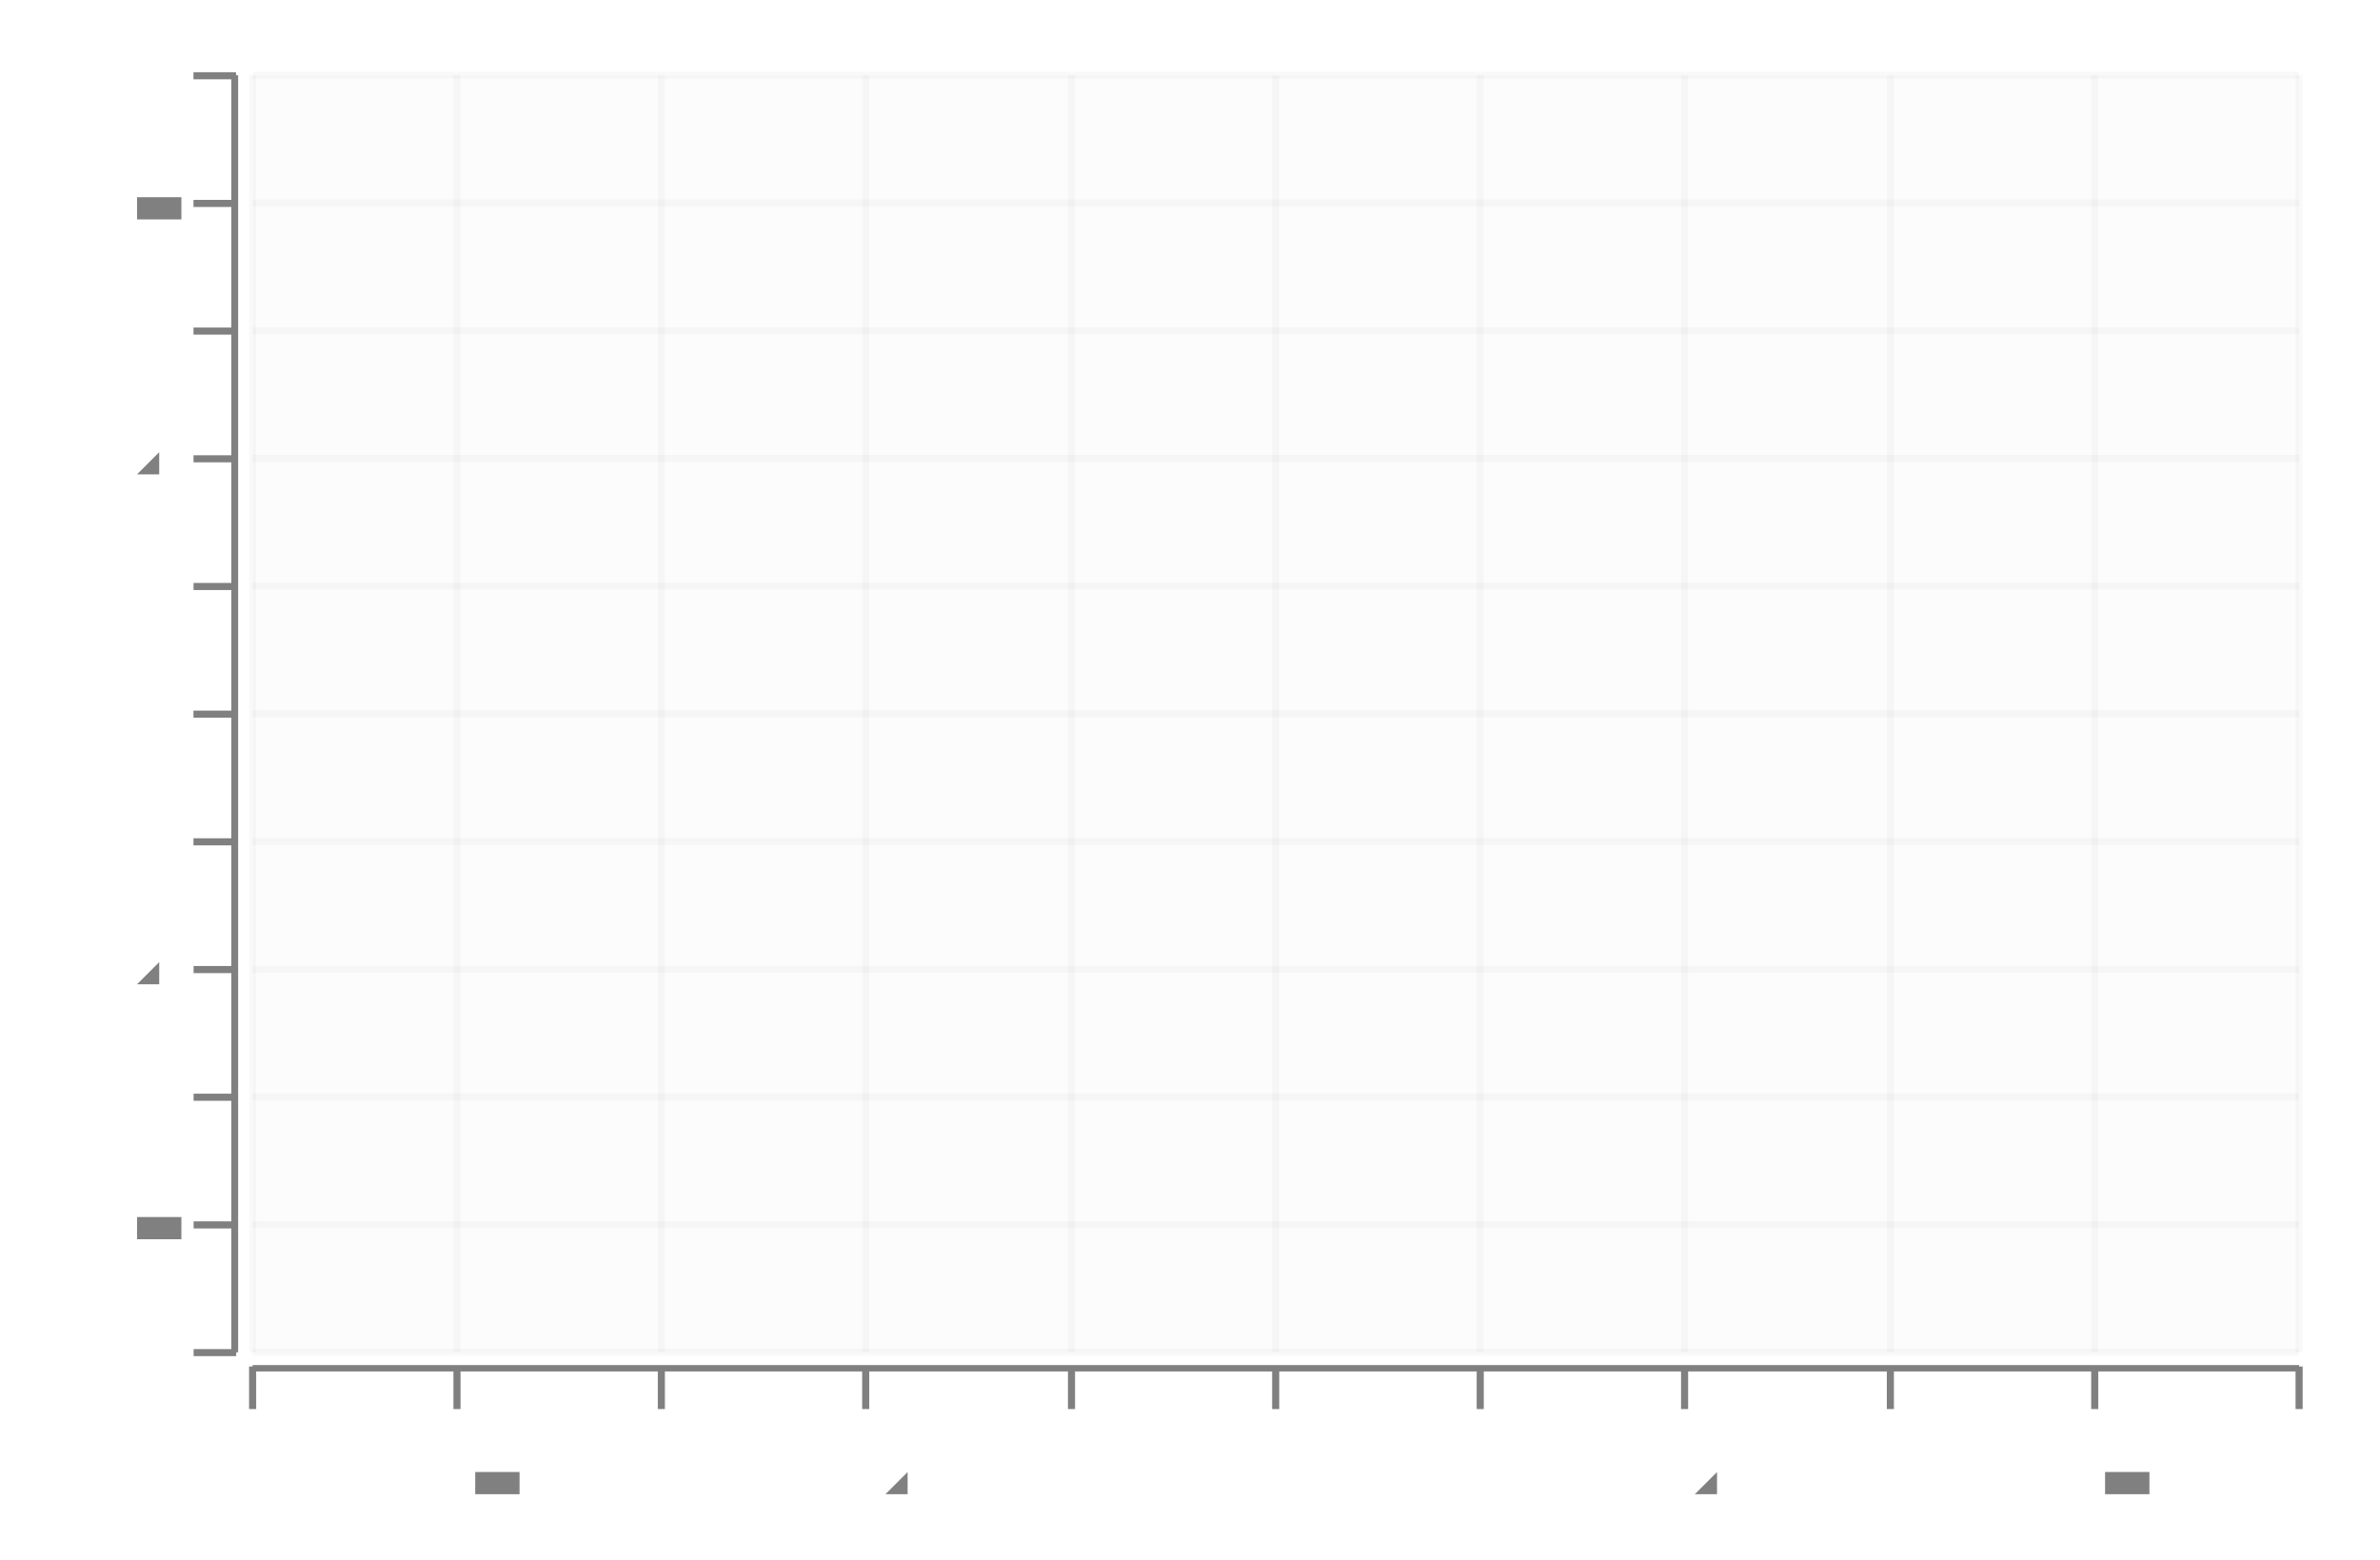
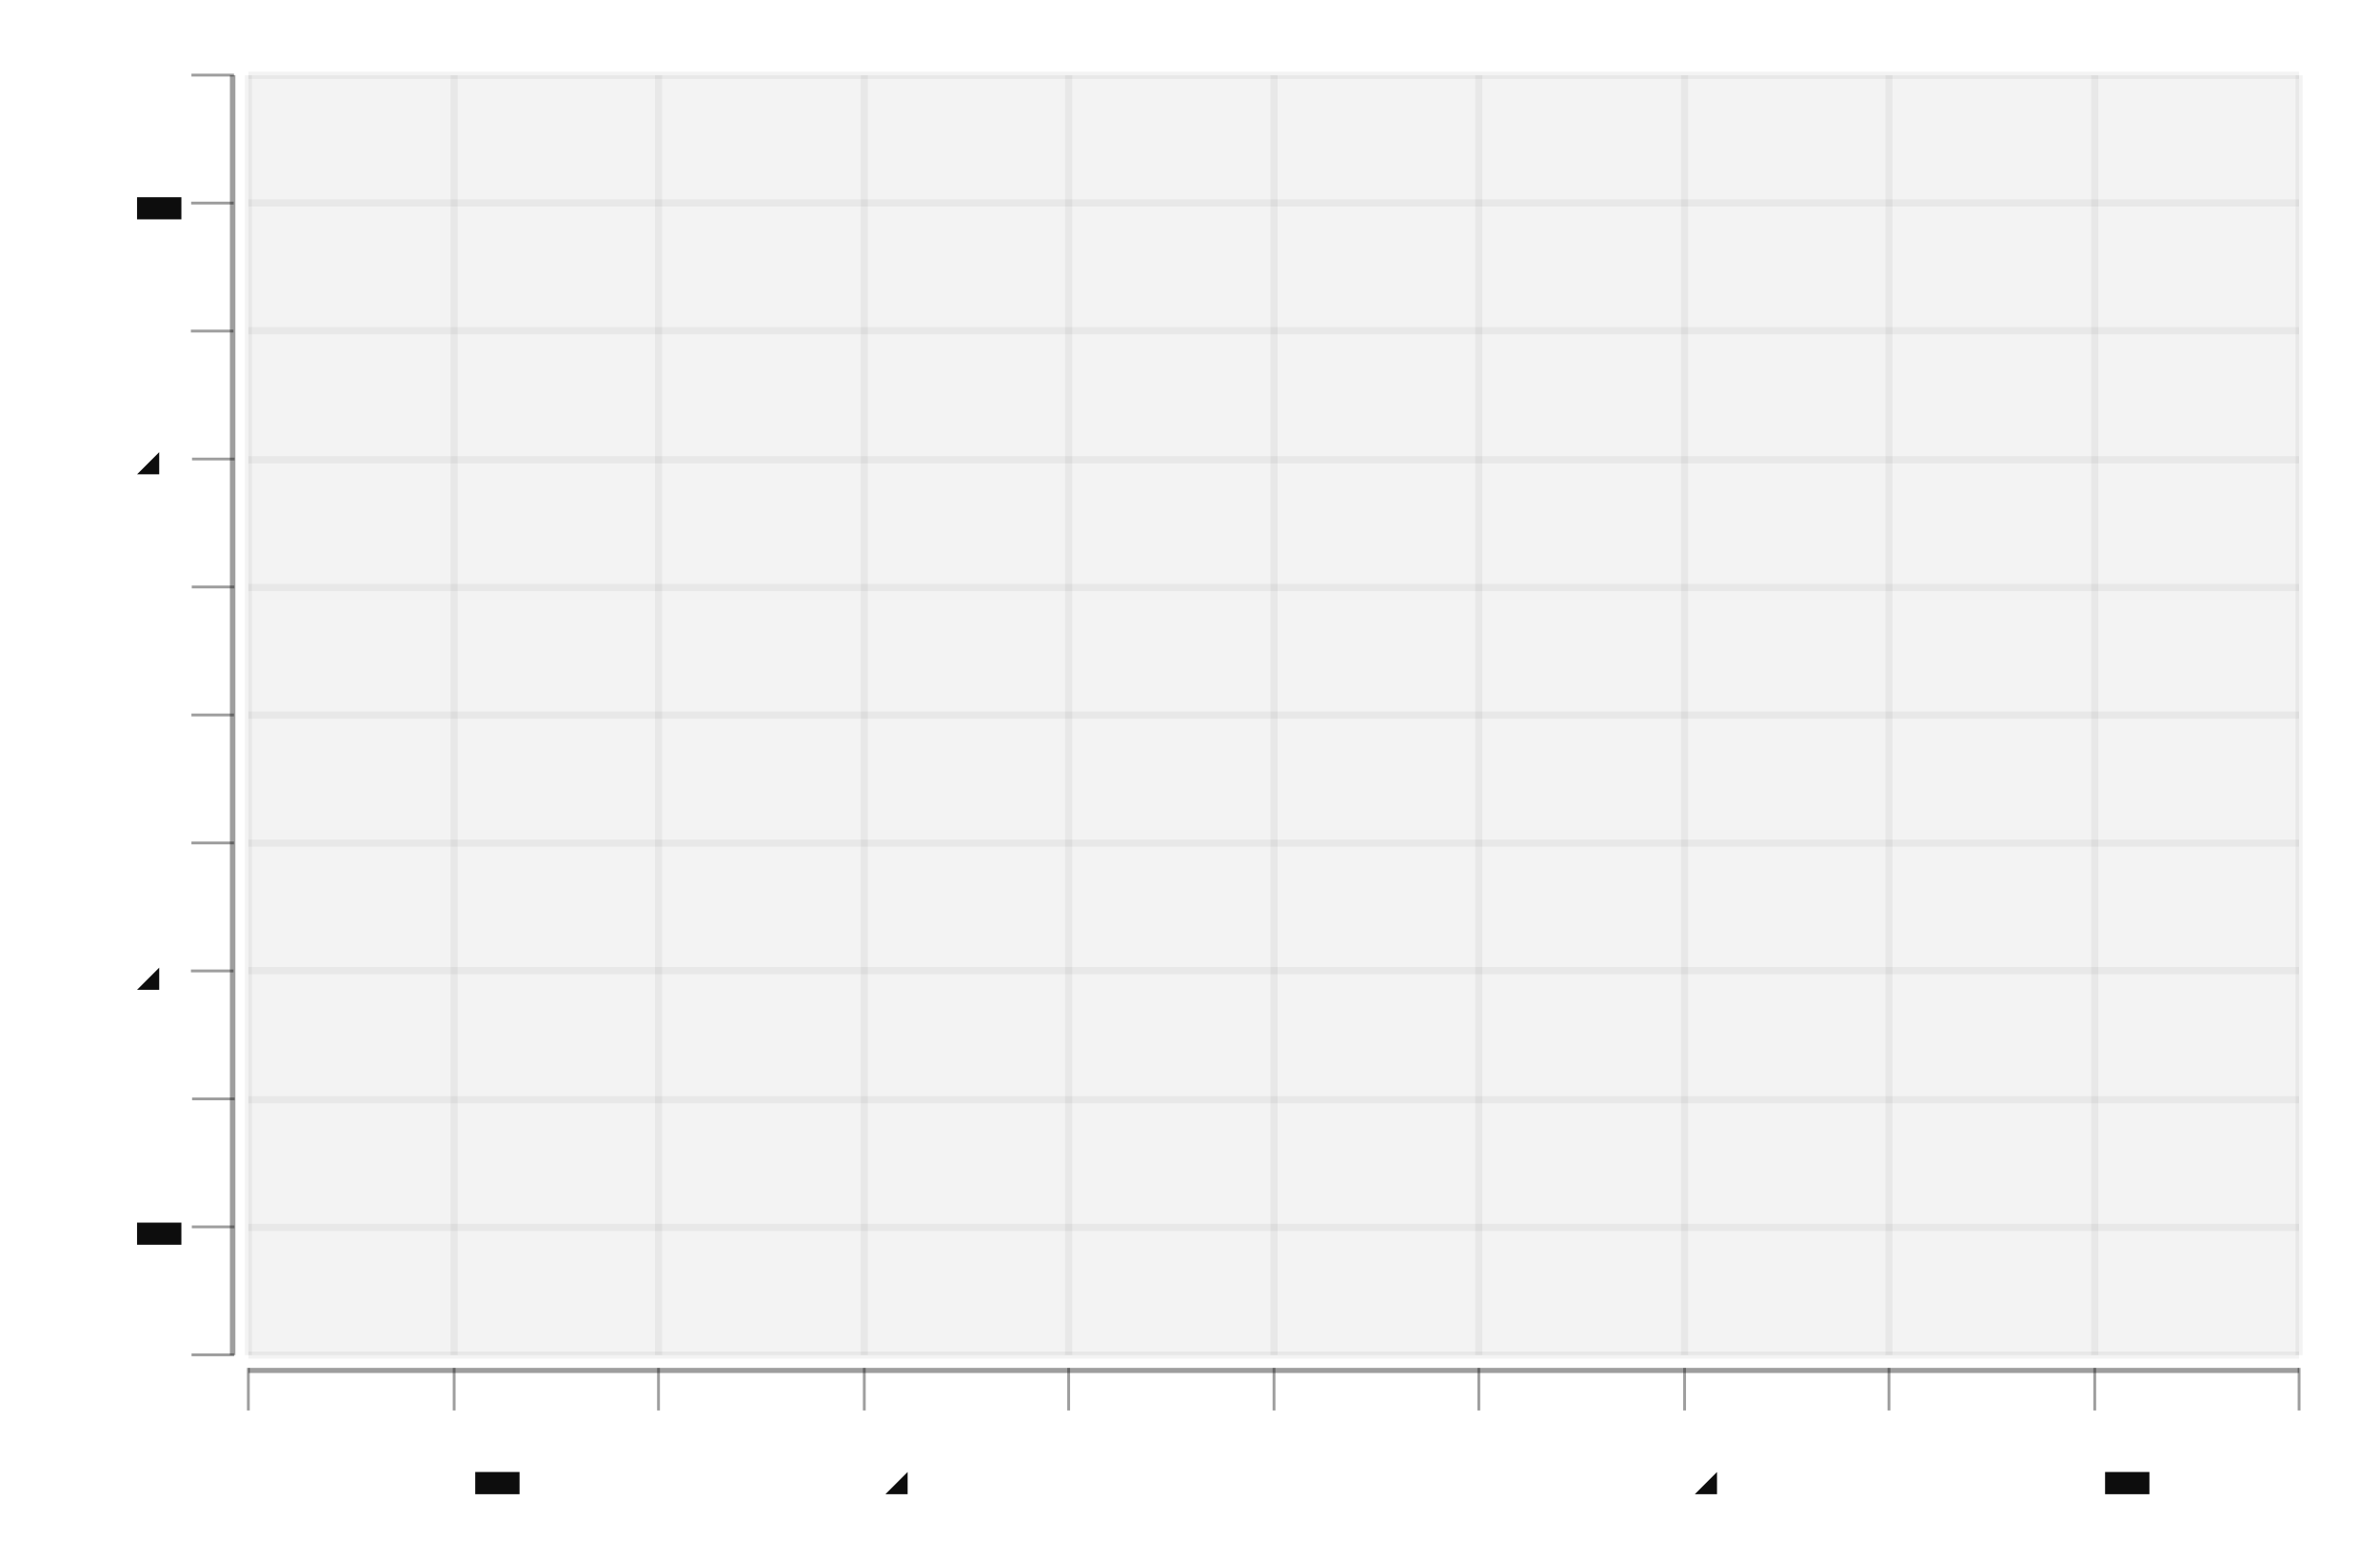
- <svg xmlns="http://www.w3.org/2000/svg" height="300.0" viewBox="-0.87 -0.553 1.677 1.099" width="457.728">
-   <g stroke-opacity="0.0" fill-opacity="2.5e-2" stroke="#000000" stroke-width="0.0" fill="#808080">
-     <rect height="0.9" width="1.442" x="-0.692" y="-0.5" />
+ <svg xmlns="http://www.w3.org/2000/svg" height="300.0" viewBox="-0.87 -0.553 1.677 1.099" width="457.74">
+   <g stroke-opacity="0.0" fill-opacity="5.0e-2" stroke="#000000" stroke-width="0.0" fill="#0d0d0d">
+     <rect height="0.902" width="1.445" x="-0.695" y="-0.5" />
  </g>
-   <g stroke-opacity="5.0e-2" stroke="#808080" stroke-width="5.0e-3" fill="none">
-     <polyline points="-0.692,0.4 0.75,0.4" />
+   <g stroke-opacity="5.0e-2" stroke="#0d0d0d" stroke-width="5.0e-3" fill="none">
+     <polyline points="-0.695,0.402 0.75,0.402" />
  </g>
-   <g stroke-opacity="5.0e-2" stroke="#808080" stroke-width="5.0e-3" fill="none">
-     <polyline points="-0.692,0.31 0.75,0.31" />
+   <g stroke-opacity="5.0e-2" stroke="#0d0d0d" stroke-width="5.0e-3" fill="none">
+     <polyline points="-0.695,0.312 0.75,0.312" />
  </g>
-   <g stroke-opacity="5.0e-2" stroke="#808080" stroke-width="5.0e-3" fill="none">
-     <polyline points="-0.692,0.22 0.75,0.22" />
+   <g stroke-opacity="5.0e-2" stroke="#0d0d0d" stroke-width="5.0e-3" fill="none">
+     <polyline points="-0.695,0.222 0.75,0.222" />
  </g>
-   <g stroke-opacity="5.0e-2" stroke="#808080" stroke-width="5.0e-3" fill="none">
-     <polyline points="-0.692,0.13 0.75,0.13" />
+   <g stroke-opacity="5.0e-2" stroke="#0d0d0d" stroke-width="5.0e-3" fill="none">
+     <polyline points="-0.695,0.131 0.75,0.131" />
  </g>
-   <g stroke-opacity="5.0e-2" stroke="#808080" stroke-width="5.0e-3" fill="none">
-     <polyline points="-0.692,3.993250843644536e-2 0.75,3.993250843644536e-2" />
+   <g stroke-opacity="5.0e-2" stroke="#0d0d0d" stroke-width="5.0e-3" fill="none">
+     <polyline points="-0.695,4.114994363021418e-2 0.75,4.114994363021418e-2" />
  </g>
-   <g stroke-opacity="5.0e-2" stroke="#808080" stroke-width="5.0e-3" fill="none">
-     <polyline points="-0.692,-5.005624296962885e-2 0.75,-5.005624296962885e-2" />
+   <g stroke-opacity="5.0e-2" stroke="#0d0d0d" stroke-width="5.0e-3" fill="none">
+     <polyline points="-0.695,-4.904171364148813e-2 0.75,-4.904171364148813e-2" />
  </g>
-   <g stroke-opacity="5.0e-2" stroke="#808080" stroke-width="5.0e-3" fill="none">
-     <polyline points="-0.692,-0.14 0.75,-0.14" />
+   <g stroke-opacity="5.0e-2" stroke="#0d0d0d" stroke-width="5.0e-3" fill="none">
+     <polyline points="-0.695,-0.139 0.75,-0.139" />
  </g>
-   <g stroke-opacity="5.0e-2" stroke="#808080" stroke-width="5.0e-3" fill="none">
-     <polyline points="-0.692,-0.23 0.75,-0.23" />
+   <g stroke-opacity="5.0e-2" stroke="#0d0d0d" stroke-width="5.0e-3" fill="none">
+     <polyline points="-0.695,-0.229 0.75,-0.229" />
  </g>
-   <g stroke-opacity="5.0e-2" stroke="#808080" stroke-width="5.0e-3" fill="none">
-     <polyline points="-0.692,-0.32 0.75,-0.32" />
+   <g stroke-opacity="5.0e-2" stroke="#0d0d0d" stroke-width="5.0e-3" fill="none">
+     <polyline points="-0.695,-0.32 0.75,-0.32" />
  </g>
-   <g stroke-opacity="5.0e-2" stroke="#808080" stroke-width="5.0e-3" fill="none">
-     <polyline points="-0.692,-0.41 0.75,-0.41" />
+   <g stroke-opacity="5.0e-2" stroke="#0d0d0d" stroke-width="5.0e-3" fill="none">
+     <polyline points="-0.695,-0.41 0.75,-0.41" />
  </g>
-   <g stroke-opacity="5.0e-2" stroke="#808080" stroke-width="5.0e-3" fill="none">
-     <polyline points="-0.692,-0.5 0.75,-0.5" />
+   <g stroke-opacity="5.0e-2" stroke="#0d0d0d" stroke-width="5.0e-3" fill="none">
+     <polyline points="-0.695,-0.5 0.75,-0.5" />
  </g>
-   <g fill-opacity="1.0" font-size="5.0e-2" stroke="none" stroke-width="0.0" fill="#808080" text-anchor="end">
-     <text x="-0.75" y="0.413">-0.5</text>
+   <g fill-opacity="1.0" font-size="5.0e-2" stroke="none" stroke-width="0.0" fill="#0d0d0d" text-anchor="end">
+     <text x="-0.75" y="0.415">-0.5</text>
  </g>
-   <g fill-opacity="1.0" font-size="5.0e-2" stroke="none" stroke-width="0.0" fill="#808080" text-anchor="end">
-     <text x="-0.75" y="0.323">-0.4</text>
+   <g fill-opacity="1.0" font-size="5.0e-2" stroke="none" stroke-width="0.0" fill="#0d0d0d" text-anchor="end">
+     <text x="-0.75" y="0.325">-0.4</text>
  </g>
-   <g fill-opacity="1.0" font-size="5.0e-2" stroke="none" stroke-width="0.0" fill="#808080" text-anchor="end">
-     <text x="-0.75" y="0.233">-0.3</text>
+   <g fill-opacity="1.0" font-size="5.0e-2" stroke="none" stroke-width="0.0" fill="#0d0d0d" text-anchor="end">
+     <text x="-0.75" y="0.235">-0.3</text>
  </g>
-   <g fill-opacity="1.0" font-size="5.0e-2" stroke="none" stroke-width="0.0" fill="#808080" text-anchor="end">
-     <text x="-0.75" y="0.143">-0.2</text>
+   <g fill-opacity="1.0" font-size="5.0e-2" stroke="none" stroke-width="0.0" fill="#0d0d0d" text-anchor="end">
+     <text x="-0.75" y="0.144">-0.2</text>
  </g>
-   <g fill-opacity="1.0" font-size="5.0e-2" stroke="none" stroke-width="0.0" fill="#808080" text-anchor="end">
-     <text x="-0.75" y="5.298087739032625e-2">-0.1</text>
+   <g fill-opacity="1.0" font-size="5.0e-2" stroke="none" stroke-width="0.0" fill="#0d0d0d" text-anchor="end">
+     <text x="-0.75" y="5.4227733934611055e-2">-0.1</text>
  </g>
-   <g fill-opacity="1.0" font-size="5.0e-2" stroke="none" stroke-width="0.0" fill="#808080" text-anchor="end">
-     <text x="-0.75" y="-3.700787401574812e-2">0</text>
+   <g fill-opacity="1.0" font-size="5.0e-2" stroke="none" stroke-width="0.0" fill="#0d0d0d" text-anchor="end">
+     <text x="-0.75" y="-3.596392333709142e-2">0</text>
  </g>
-   <g fill-opacity="1.0" font-size="5.0e-2" stroke="none" stroke-width="0.0" fill="#808080" text-anchor="end">
-     <text x="-0.75" y="-0.127">0.1</text>
+   <g fill-opacity="1.0" font-size="5.0e-2" stroke="none" stroke-width="0.0" fill="#0d0d0d" text-anchor="end">
+     <text x="-0.75" y="-0.126">0.1</text>
  </g>
-   <g fill-opacity="1.0" font-size="5.0e-2" stroke="none" stroke-width="0.0" fill="#808080" text-anchor="end">
-     <text x="-0.75" y="-0.217">0.2</text>
+   <g fill-opacity="1.0" font-size="5.0e-2" stroke="none" stroke-width="0.0" fill="#0d0d0d" text-anchor="end">
+     <text x="-0.75" y="-0.216">0.2</text>
  </g>
-   <g fill-opacity="1.0" font-size="5.0e-2" stroke="none" stroke-width="0.0" fill="#808080" text-anchor="end">
+   <g fill-opacity="1.0" font-size="5.0e-2" stroke="none" stroke-width="0.0" fill="#0d0d0d" text-anchor="end">
    <text x="-0.75" y="-0.307">0.3</text>
  </g>
-   <g fill-opacity="1.0" font-size="5.0e-2" stroke="none" stroke-width="0.0" fill="#808080" text-anchor="end">
+   <g fill-opacity="1.0" font-size="5.0e-2" stroke="none" stroke-width="0.0" fill="#0d0d0d" text-anchor="end">
    <text x="-0.75" y="-0.397">0.4</text>
  </g>
-   <g fill-opacity="1.0" font-size="5.0e-2" stroke="none" stroke-width="0.0" fill="#808080" text-anchor="end">
+   <g fill-opacity="1.0" font-size="5.0e-2" stroke="none" stroke-width="0.0" fill="#0d0d0d" text-anchor="end">
    <text x="-0.75" y="-0.487">0.5</text>
  </g>
-   <g stroke-opacity="1.0" fill-opacity="1.0" stroke="#808080" stroke-width="5.0e-3" fill="#808080">
-     <g transform="rotate(-90.0, -0.7186794, 0.3998875)">
-       <polyline points="-0.719,0.415 -0.719,0.385" />
+   <g stroke-opacity="0.4" fill-opacity="0.4" stroke="#0d0d0d" stroke-width="2.0e-3" fill="#0d0d0d">
+     <g transform="rotate(-90.0, -0.7201161, 0.4019166)">
+       <polyline points="-0.72,0.417 -0.72,0.387" />
    </g>
-     <g transform="rotate(-90.0, -0.7186794, 0.3098988)">
-       <polyline points="-0.719,0.325 -0.719,0.295" />
+     <g transform="rotate(-90.0, -0.7201161, 0.3117249)">
+       <polyline points="-0.72,0.327 -0.72,0.297" />
    </g>
-     <g transform="rotate(-90.0, -0.7186794, 0.21991)">
-       <polyline points="-0.719,0.235 -0.719,0.205" />
+     <g transform="rotate(-90.0, -0.7201161, 0.2215333)">
+       <polyline points="-0.72,0.237 -0.72,0.207" />
    </g>
-     <g transform="rotate(-90.0, -0.7186794, 0.1299213)">
-       <polyline points="-0.719,0.145 -0.719,0.115" />
+     <g transform="rotate(-90.0, -0.7201161, 0.1313416)">
+       <polyline points="-0.72,0.146 -0.72,0.116" />
    </g>
-     <g transform="rotate(-90.0, -0.7186794, 3.993250843644536e-2)">
-       <polyline points="-0.719,5.493250843644536e-2 -0.719,2.4932508436445358e-2" />
+     <g transform="rotate(-90.0, -0.7201161, 4.114994363021418e-2)">
+       <polyline points="-0.72,5.614994363021418e-2 -0.72,2.614994363021418e-2" />
    </g>
-     <g transform="rotate(-90.0, -0.7186794, -5.005624296962885e-2)">
-       <polyline points="-0.719,-3.505624296962885e-2 -0.719,-6.505624296962885e-2" />
+     <g transform="rotate(-90.0, -0.7201161, -4.904171364148813e-2)">
+       <polyline points="-0.72,-3.404171364148813e-2 -0.72,-6.404171364148813e-2" />
    </g>
-     <g transform="rotate(-90.0, -0.7186794, -0.140045)">
-       <polyline points="-0.719,-0.125 -0.719,-0.155" />
+     <g transform="rotate(-90.0, -0.7201161, -0.1392334)">
+       <polyline points="-0.72,-0.124 -0.72,-0.154" />
    </g>
-     <g transform="rotate(-90.0, -0.7186794, -0.2300337)">
-       <polyline points="-0.719,-0.215 -0.719,-0.245" />
+     <g transform="rotate(-90.0, -0.7201161, -0.229425)">
+       <polyline points="-0.72,-0.214 -0.72,-0.244" />
    </g>
-     <g transform="rotate(-90.0, -0.7186794, -0.3200225)">
-       <polyline points="-0.719,-0.305 -0.719,-0.335" />
+     <g transform="rotate(-90.0, -0.7201161, -0.3196167)">
+       <polyline points="-0.72,-0.305 -0.72,-0.335" />
    </g>
-     <g transform="rotate(-90.0, -0.7186794, -0.4100112)">
-       <polyline points="-0.719,-0.395 -0.719,-0.425" />
+     <g transform="rotate(-90.0, -0.7201161, -0.4098083)">
+       <polyline points="-0.72,-0.395 -0.72,-0.425" />
    </g>
-     <g transform="rotate(-90.0, -0.7186794, -0.5)">
-       <polyline points="-0.719,-0.485 -0.719,-0.515" />
+     <g transform="rotate(-90.0, -0.7201161, -0.5)">
+       <polyline points="-0.72,-0.485 -0.72,-0.515" />
    </g>
  </g>
-   <g stroke-opacity="1.0" fill-opacity="1.0" stroke="#808080" stroke-width="0.0" fill="#808080">
-     <rect height="0.9" width="4.80746117975106e-3" x="-0.707" y="-0.5" />
+   <g stroke-opacity="0.0" fill-opacity="0.4" stroke="#000000" stroke-width="0.0" fill="#0d0d0d">
+     <rect height="0.902" width="3.8522532471284565e-3" x="-0.708" y="-0.5" />
  </g>
-   <g stroke-opacity="5.0e-2" stroke="#808080" stroke-width="5.0e-3" fill="none">
-     <polyline points="-0.692,0.4 -0.692,-0.5" />
+   <g stroke-opacity="5.0e-2" stroke="#0d0d0d" stroke-width="5.0e-3" fill="none">
+     <polyline points="-0.695,0.402 -0.695,-0.5" />
  </g>
-   <g stroke-opacity="5.0e-2" stroke="#808080" stroke-width="5.0e-3" fill="none">
-     <polyline points="-0.548,0.4 -0.548,-0.5" />
+   <g stroke-opacity="5.0e-2" stroke="#0d0d0d" stroke-width="5.0e-3" fill="none">
+     <polyline points="-0.55,0.402 -0.55,-0.5" />
  </g>
-   <g stroke-opacity="5.0e-2" stroke="#808080" stroke-width="5.0e-3" fill="none">
-     <polyline points="-0.404,0.4 -0.404,-0.5" />
+   <g stroke-opacity="5.0e-2" stroke="#0d0d0d" stroke-width="5.0e-3" fill="none">
+     <polyline points="-0.406,0.402 -0.406,-0.5" />
  </g>
-   <g stroke-opacity="5.0e-2" stroke="#808080" stroke-width="5.0e-3" fill="none">
-     <polyline points="-0.26,0.4 -0.26,-0.5" />
+   <g stroke-opacity="5.0e-2" stroke="#0d0d0d" stroke-width="5.0e-3" fill="none">
+     <polyline points="-0.261,0.402 -0.261,-0.5" />
  </g>
-   <g stroke-opacity="5.0e-2" stroke="#808080" stroke-width="5.0e-3" fill="none">
-     <polyline points="-0.115,0.4 -0.115,-0.5" />
+   <g stroke-opacity="5.0e-2" stroke="#0d0d0d" stroke-width="5.0e-3" fill="none">
+     <polyline points="-0.117,0.402 -0.117,-0.5" />
  </g>
-   <g stroke-opacity="5.0e-2" stroke="#808080" stroke-width="5.0e-3" fill="none">
-     <polyline points="2.8880823037353953e-2,0.4 2.8880823037353953e-2,-0.5" />
+   <g stroke-opacity="5.0e-2" stroke="#0d0d0d" stroke-width="5.0e-3" fill="none">
+     <polyline points="2.770251616341257e-2,0.402 2.770251616341257e-2,-0.5" />
  </g>
-   <g stroke-opacity="5.0e-2" stroke="#808080" stroke-width="5.0e-3" fill="none">
-     <polyline points="0.173,0.4 0.173,-0.5" />
+   <g stroke-opacity="5.0e-2" stroke="#0d0d0d" stroke-width="5.0e-3" fill="none">
+     <polyline points="0.172,0.402 0.172,-0.5" />
  </g>
-   <g stroke-opacity="5.0e-2" stroke="#808080" stroke-width="5.0e-3" fill="none">
-     <polyline points="0.317,0.4 0.317,-0.5" />
+   <g stroke-opacity="5.0e-2" stroke="#0d0d0d" stroke-width="5.0e-3" fill="none">
+     <polyline points="0.317,0.402 0.317,-0.5" />
  </g>
-   <g stroke-opacity="5.0e-2" stroke="#808080" stroke-width="5.0e-3" fill="none">
-     <polyline points="0.462,0.4 0.462,-0.5" />
+   <g stroke-opacity="5.0e-2" stroke="#0d0d0d" stroke-width="5.0e-3" fill="none">
+     <polyline points="0.461,0.402 0.461,-0.5" />
  </g>
-   <g stroke-opacity="5.0e-2" stroke="#808080" stroke-width="5.0e-3" fill="none">
-     <polyline points="0.606,0.4 0.606,-0.5" />
+   <g stroke-opacity="5.0e-2" stroke="#0d0d0d" stroke-width="5.0e-3" fill="none">
+     <polyline points="0.606,0.402 0.606,-0.5" />
  </g>
-   <g stroke-opacity="5.0e-2" stroke="#808080" stroke-width="5.0e-3" fill="none">
-     <polyline points="0.75,0.4 0.75,-0.5" />
+   <g stroke-opacity="5.0e-2" stroke="#0d0d0d" stroke-width="5.0e-3" fill="none">
+     <polyline points="0.75,0.402 0.75,-0.5" />
  </g>
-   <g fill-opacity="1.0" font-size="5.0e-2" stroke="none" stroke-width="0.0" fill="#808080" text-anchor="middle">
-     <text x="-0.692" y="0.5">-0.5</text>
+   <g fill-opacity="1.0" font-size="5.0e-2" stroke="none" stroke-width="0.0" fill="#0d0d0d" text-anchor="middle">
+     <text x="-0.695" y="0.5">-0.5</text>
  </g>
-   <g fill-opacity="1.0" font-size="5.0e-2" stroke="none" stroke-width="0.0" fill="#808080" text-anchor="middle">
-     <text x="-0.548" y="0.5">-0.4</text>
+   <g fill-opacity="1.0" font-size="5.0e-2" stroke="none" stroke-width="0.0" fill="#0d0d0d" text-anchor="middle">
+     <text x="-0.55" y="0.5">-0.4</text>
  </g>
-   <g fill-opacity="1.0" font-size="5.0e-2" stroke="none" stroke-width="0.0" fill="#808080" text-anchor="middle">
-     <text x="-0.404" y="0.5">-0.3</text>
+   <g fill-opacity="1.0" font-size="5.0e-2" stroke="none" stroke-width="0.0" fill="#0d0d0d" text-anchor="middle">
+     <text x="-0.406" y="0.5">-0.3</text>
  </g>
-   <g fill-opacity="1.0" font-size="5.0e-2" stroke="none" stroke-width="0.0" fill="#808080" text-anchor="middle">
-     <text x="-0.26" y="0.5">-0.2</text>
+   <g fill-opacity="1.0" font-size="5.0e-2" stroke="none" stroke-width="0.0" fill="#0d0d0d" text-anchor="middle">
+     <text x="-0.261" y="0.5">-0.2</text>
  </g>
-   <g fill-opacity="1.0" font-size="5.0e-2" stroke="none" stroke-width="0.0" fill="#808080" text-anchor="middle">
-     <text x="-0.115" y="0.5">-0.1</text>
+   <g fill-opacity="1.0" font-size="5.0e-2" stroke="none" stroke-width="0.0" fill="#0d0d0d" text-anchor="middle">
+     <text x="-0.117" y="0.5">-0.1</text>
  </g>
-   <g fill-opacity="1.0" font-size="5.0e-2" stroke="none" stroke-width="0.0" fill="#808080" text-anchor="middle">
-     <text x="2.8880823037353953e-2" y="0.5">0</text>
+   <g fill-opacity="1.0" font-size="5.0e-2" stroke="none" stroke-width="0.0" fill="#0d0d0d" text-anchor="middle">
+     <text x="2.770251616341257e-2" y="0.5">0</text>
  </g>
-   <g fill-opacity="1.0" font-size="5.0e-2" stroke="none" stroke-width="0.0" fill="#808080" text-anchor="middle">
-     <text x="0.173" y="0.5">0.1</text>
+   <g fill-opacity="1.0" font-size="5.0e-2" stroke="none" stroke-width="0.0" fill="#0d0d0d" text-anchor="middle">
+     <text x="0.172" y="0.5">0.1</text>
  </g>
-   <g fill-opacity="1.0" font-size="5.0e-2" stroke="none" stroke-width="0.0" fill="#808080" text-anchor="middle">
+   <g fill-opacity="1.0" font-size="5.0e-2" stroke="none" stroke-width="0.0" fill="#0d0d0d" text-anchor="middle">
    <text x="0.317" y="0.5">0.2</text>
  </g>
-   <g fill-opacity="1.0" font-size="5.0e-2" stroke="none" stroke-width="0.0" fill="#808080" text-anchor="middle">
-     <text x="0.462" y="0.5">0.3</text>
+   <g fill-opacity="1.0" font-size="5.0e-2" stroke="none" stroke-width="0.0" fill="#0d0d0d" text-anchor="middle">
+     <text x="0.461" y="0.5">0.3</text>
  </g>
-   <g fill-opacity="1.0" font-size="5.0e-2" stroke="none" stroke-width="0.0" fill="#808080" text-anchor="middle">
+   <g fill-opacity="1.0" font-size="5.0e-2" stroke="none" stroke-width="0.0" fill="#0d0d0d" text-anchor="middle">
    <text x="0.606" y="0.5">0.4</text>
  </g>
-   <g fill-opacity="1.0" font-size="5.0e-2" stroke="none" stroke-width="0.0" fill="#808080" text-anchor="middle">
+   <g fill-opacity="1.0" font-size="5.0e-2" stroke="none" stroke-width="0.0" fill="#0d0d0d" text-anchor="middle">
    <text x="0.75" y="0.5">0.5</text>
  </g>
-   <g stroke-opacity="1.0" fill-opacity="1.0" stroke="#808080" stroke-width="5.0e-3" fill="#808080">
-     <polyline points="-0.692,0.44 -0.692,0.41" />
-     <polyline points="-0.548,0.44 -0.548,0.41" />
-     <polyline points="-0.404,0.44 -0.404,0.41" />
-     <polyline points="-0.26,0.44 -0.26,0.41" />
-     <polyline points="-0.115,0.44 -0.115,0.41" />
-     <polyline points="2.8880823037353953e-2,0.44 2.8880823037353953e-2,0.41" />
-     <polyline points="0.173,0.44 0.173,0.41" />
-     <polyline points="0.317,0.44 0.317,0.41" />
-     <polyline points="0.462,0.44 0.462,0.41" />
-     <polyline points="0.606,0.44 0.606,0.41" />
-     <polyline points="0.75,0.44 0.75,0.41" />
+   <g stroke-opacity="0.4" fill-opacity="0.4" stroke="#0d0d0d" stroke-width="2.0e-3" fill="#0d0d0d">
+     <polyline points="-0.695,0.441 -0.695,0.411" />
+     <polyline points="-0.55,0.441 -0.55,0.411" />
+     <polyline points="-0.406,0.441 -0.406,0.411" />
+     <polyline points="-0.261,0.441 -0.261,0.411" />
+     <polyline points="-0.117,0.441 -0.117,0.411" />
+     <polyline points="2.770251616341257e-2,0.441 2.770251616341257e-2,0.411" />
+     <polyline points="0.172,0.441 0.172,0.411" />
+     <polyline points="0.317,0.441 0.317,0.411" />
+     <polyline points="0.461,0.441 0.461,0.411" />
+     <polyline points="0.606,0.441 0.606,0.411" />
+     <polyline points="0.75,0.441 0.75,0.411" />
  </g>
-   <g stroke-opacity="1.0" fill-opacity="1.0" stroke="#808080" stroke-width="0.0" fill="#808080">
-     <rect height="4.499437570303744e-3" width="1.442" x="-0.692" y="0.409" />
+   <g stroke-opacity="0.0" fill-opacity="0.4" stroke="#000000" stroke-width="0.0" fill="#0d0d0d">
+     <rect height="3.6076662908680612e-3" width="1.445" x="-0.695" y="0.411" />
  </g>
  <g />
  <g />
</svg>
